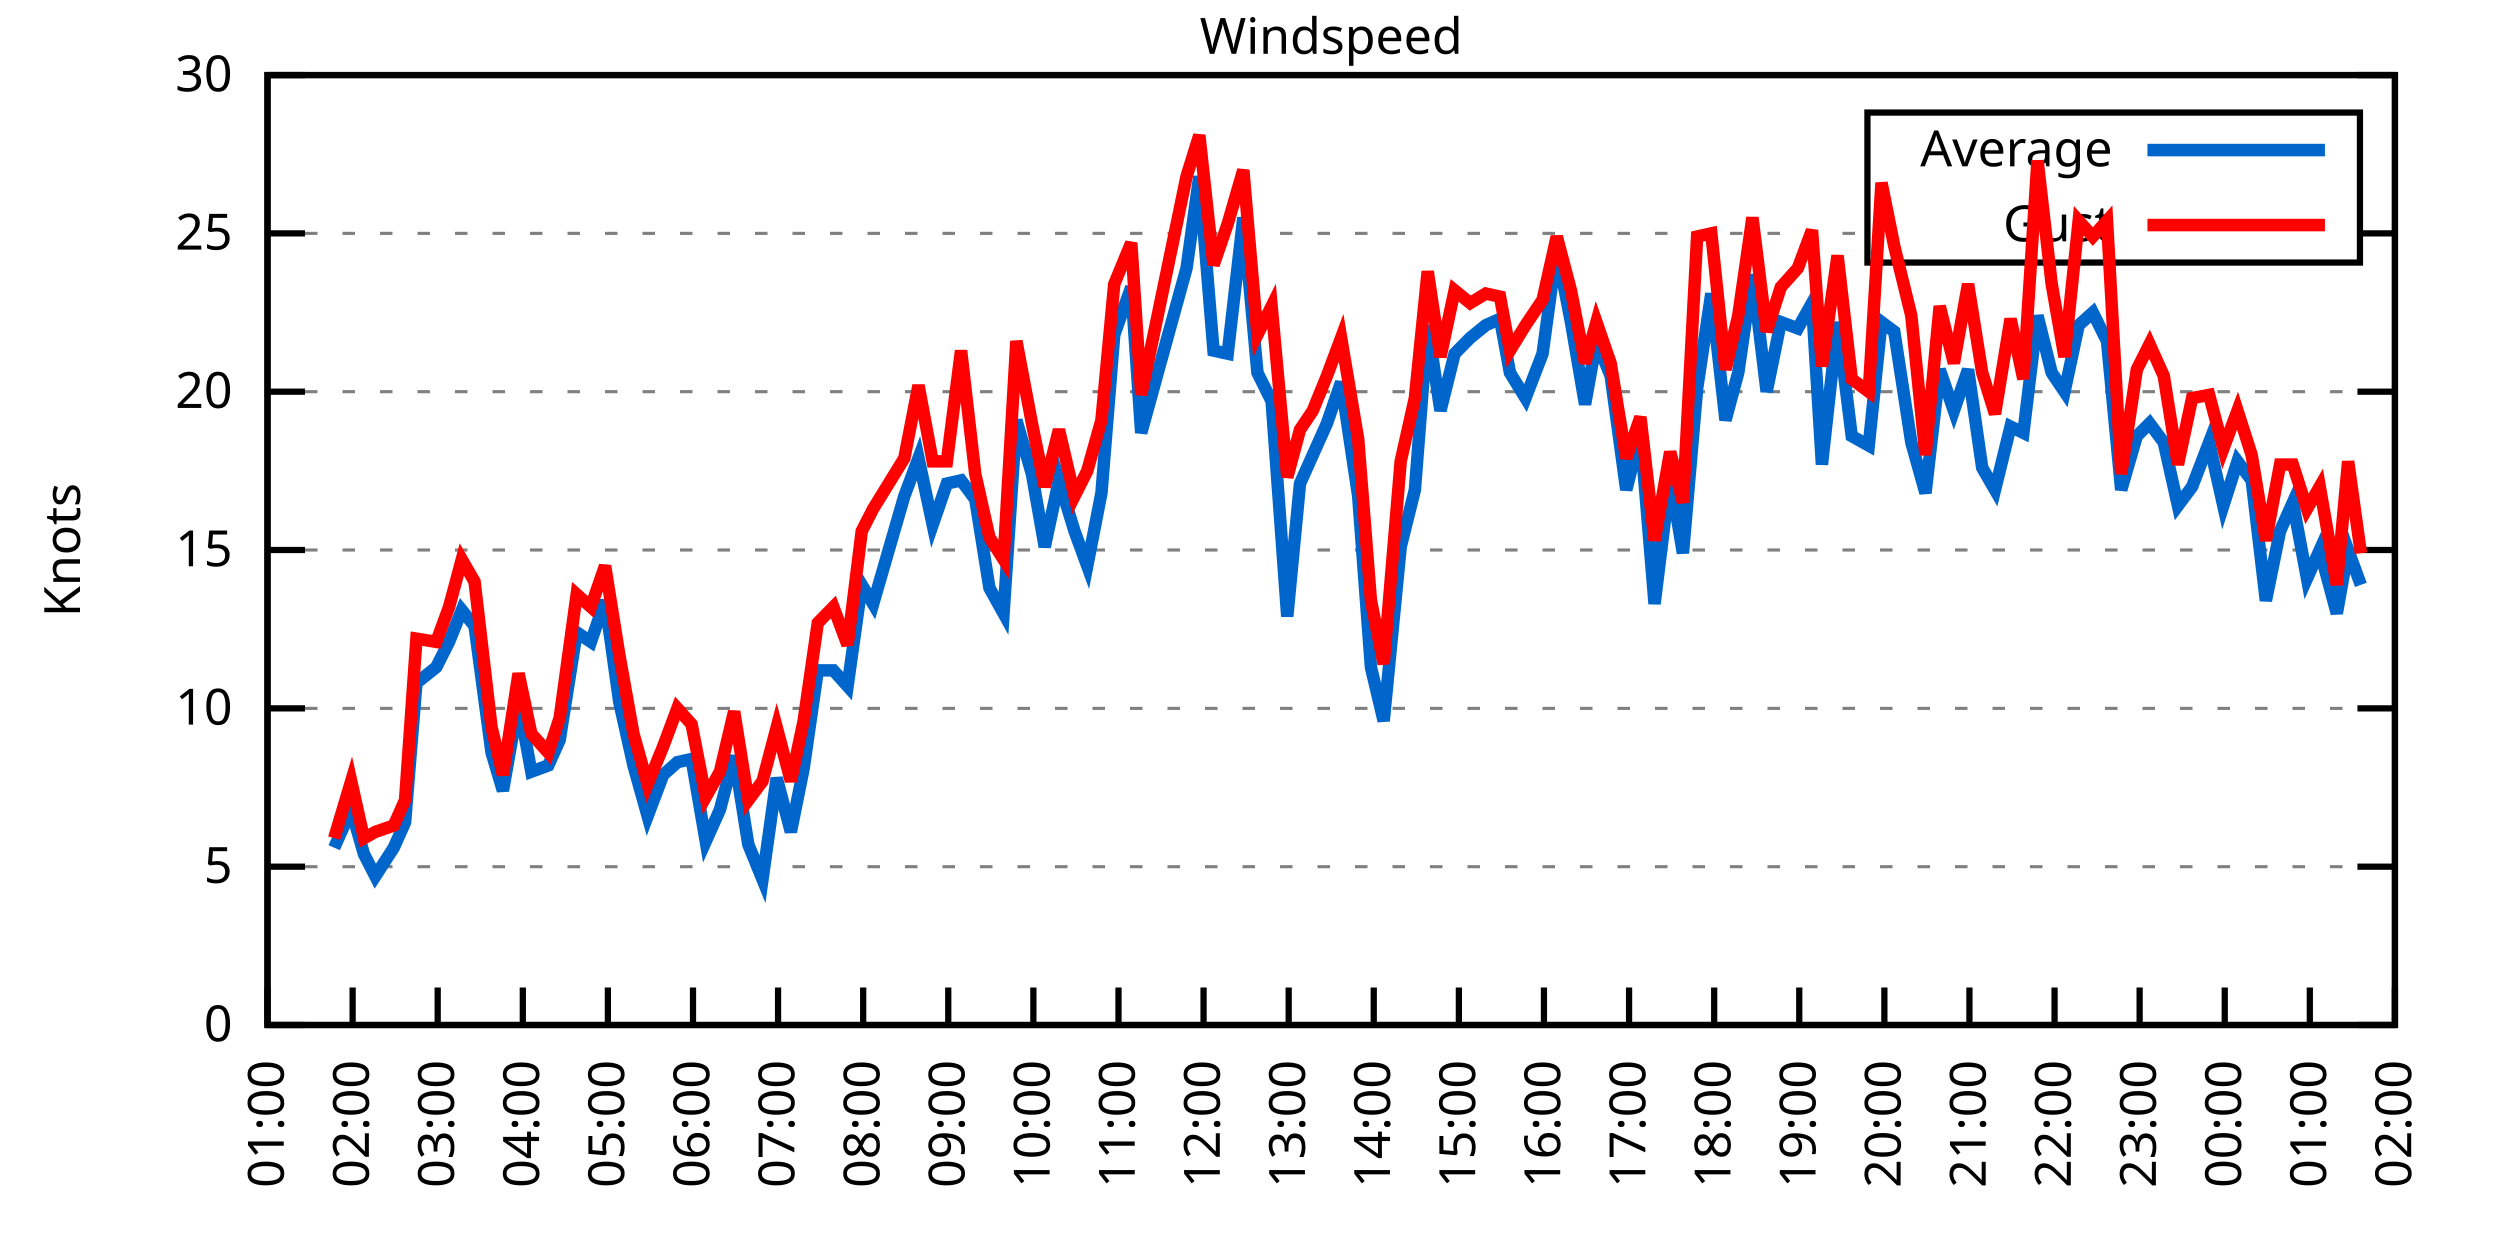
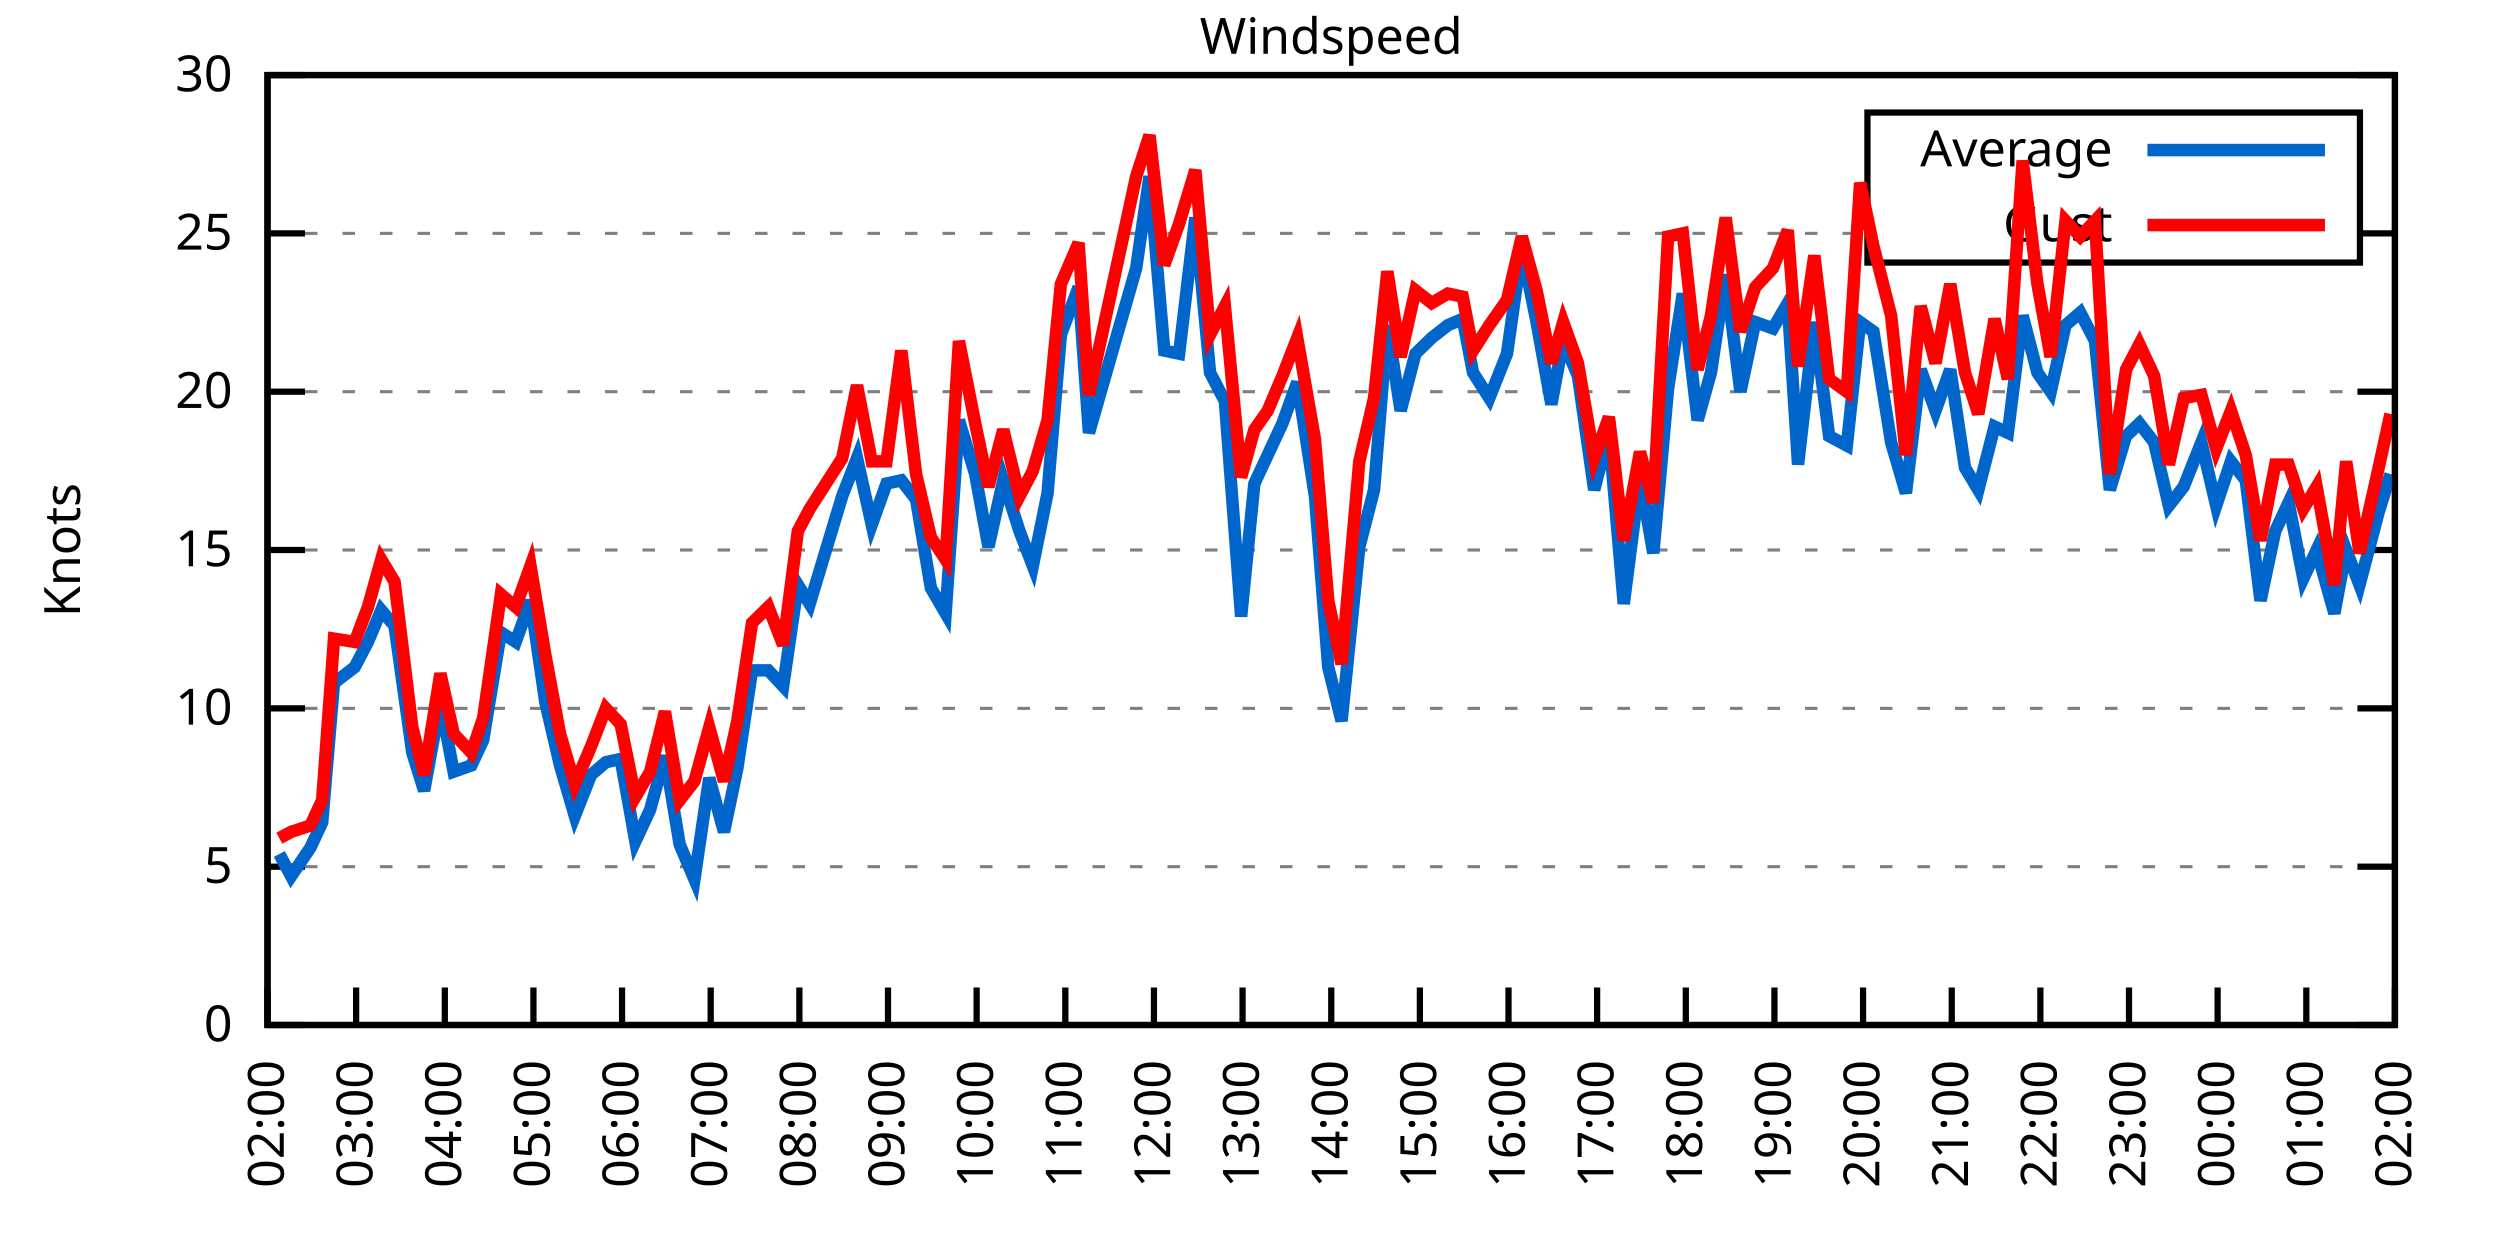
<svg xmlns="http://www.w3.org/2000/svg" xmlns:xlink="http://www.w3.org/1999/xlink" width="400" height="200" viewBox="0 0 400 200">
  <g id="gnuplot_canvas">
    <rect x="0" y="0" width="400" height="200" fill="none" />
    <defs>
      <circle id="gpDot" r="0.5" stroke-width="0.5" stroke="currentColor" />
      <path id="gpPt0" stroke-width="0.333" stroke="currentColor" d="M-1,0 h2 M0,-1 v2" />
      <path id="gpPt1" stroke-width="0.333" stroke="currentColor" d="M-1,-1 L1,1 M1,-1 L-1,1" />
      <path id="gpPt2" stroke-width="0.333" stroke="currentColor" d="M-1,0 L1,0 M0,-1 L0,1 M-1,-1 L1,1 M-1,1 L1,-1" />
      <rect id="gpPt3" stroke-width="0.333" stroke="currentColor" x="-1" y="-1" width="2" height="2" />
      <rect id="gpPt4" stroke-width="0.333" stroke="currentColor" fill="currentColor" x="-1" y="-1" width="2" height="2" />
      <circle id="gpPt5" stroke-width="0.333" stroke="currentColor" cx="0" cy="0" r="1" />
      <use xlink:href="#gpPt5" id="gpPt6" fill="currentColor" stroke="none" />
      <path id="gpPt7" stroke-width="0.333" stroke="currentColor" d="M0,-1.33 L-1.33,0.67 L1.33,0.67 z" />
      <use xlink:href="#gpPt7" id="gpPt8" fill="currentColor" stroke="none" />
      <use xlink:href="#gpPt7" id="gpPt9" stroke="currentColor" transform="rotate(180)" />
      <use xlink:href="#gpPt9" id="gpPt10" fill="currentColor" stroke="none" />
      <use xlink:href="#gpPt3" id="gpPt11" stroke="currentColor" transform="rotate(45)" />
      <use xlink:href="#gpPt11" id="gpPt12" fill="currentColor" stroke="none" />
      <path id="gpPt13" stroke-width="0.333" stroke="currentColor" d="M0,1.330 L1.265,0.411 L0.782,-1.067 L-0.782,-1.076 L-1.265,0.411 z" />
      <use xlink:href="#gpPt13" id="gpPt14" fill="currentColor" stroke="none" />
      <filter id="textbox" filterUnits="objectBoundingBox" x="0" y="0" height="1" width="1">
        <feFlood flood-color="white" flood-opacity="1" result="bgnd" />
        <feComposite in="SourceGraphic" in2="bgnd" operator="atop" />
      </filter>
      <filter id="greybox" filterUnits="objectBoundingBox" x="0" y="0" height="1" width="1">
        <feFlood flood-color="lightgrey" flood-opacity="1" result="grey" />
        <feComposite in="SourceGraphic" in2="grey" operator="atop" />
      </filter>
    </defs>
    <g fill="none" color="white" stroke="currentColor" stroke-width="1.00" stroke-linecap="butt" stroke-linejoin="miter">
</g>
    <g fill="none" color="black" stroke="currentColor" stroke-width="1.00" stroke-linecap="butt" stroke-linejoin="miter">
      <g stroke="none" shape-rendering="crispEdges">
        <polygon fill="rgb(255, 255, 255)" points="42.80,164.00 383.18,164.00 383.18,12.02 42.80,12.02 " />
      </g>
    </g>
    <g fill="none" color="black" stroke="currentColor" stroke-width="1.00" stroke-linecap="butt" stroke-linejoin="miter">
</g>
    <g fill="none" color="black" stroke="black" stroke-width="0.50" stroke-linecap="butt" stroke-linejoin="miter">
</g>
    <g fill="none" color="gray" stroke="currentColor" stroke-width="0.50" stroke-linecap="butt" stroke-linejoin="miter">
      <path stroke="gray" stroke-dasharray="2,4" class="gridline" d="M42.80,164.00 L383.19,164.00  " />
    </g>
    <g fill="none" color="gray" stroke="gray" stroke-width="1.00" stroke-linecap="butt" stroke-linejoin="miter">
</g>
    <g fill="none" color="black" stroke="currentColor" stroke-width="1.00" stroke-linecap="butt" stroke-linejoin="miter">
      <path stroke="black" d="M42.80,164.00 L48.80,164.00 M383.19,164.00 L377.19,164.00  " />
      <g transform="translate(37.20,166.60)" stroke="none" fill="black" font-family="Sans" font-size="8.00" text-anchor="end">
        <text>
          <tspan font-family="Sans"> 0</tspan>
        </text>
      </g>
    </g>
    <g fill="none" color="black" stroke="currentColor" stroke-width="1.00" stroke-linecap="butt" stroke-linejoin="miter">
</g>
    <g fill="none" color="black" stroke="black" stroke-width="0.50" stroke-linecap="butt" stroke-linejoin="miter">
</g>
    <g fill="none" color="gray" stroke="currentColor" stroke-width="0.50" stroke-linecap="butt" stroke-linejoin="miter">
      <path stroke="gray" stroke-dasharray="2,4" class="gridline" d="M42.80,138.67 L383.19,138.67  " />
    </g>
    <g fill="none" color="gray" stroke="gray" stroke-width="1.00" stroke-linecap="butt" stroke-linejoin="miter">
</g>
    <g fill="none" color="black" stroke="currentColor" stroke-width="1.00" stroke-linecap="butt" stroke-linejoin="miter">
      <path stroke="black" d="M42.80,138.67 L48.80,138.67 M383.19,138.67 L377.19,138.67  " />
      <g transform="translate(37.20,141.27)" stroke="none" fill="black" font-family="Sans" font-size="8.00" text-anchor="end">
        <text>
          <tspan font-family="Sans"> 5</tspan>
        </text>
      </g>
    </g>
    <g fill="none" color="black" stroke="currentColor" stroke-width="1.00" stroke-linecap="butt" stroke-linejoin="miter">
</g>
    <g fill="none" color="black" stroke="black" stroke-width="0.50" stroke-linecap="butt" stroke-linejoin="miter">
</g>
    <g fill="none" color="gray" stroke="currentColor" stroke-width="0.50" stroke-linecap="butt" stroke-linejoin="miter">
      <path stroke="gray" stroke-dasharray="2,4" class="gridline" d="M42.80,113.34 L383.19,113.34  " />
    </g>
    <g fill="none" color="gray" stroke="gray" stroke-width="1.00" stroke-linecap="butt" stroke-linejoin="miter">
</g>
    <g fill="none" color="black" stroke="currentColor" stroke-width="1.00" stroke-linecap="butt" stroke-linejoin="miter">
      <path stroke="black" d="M42.80,113.34 L48.80,113.34 M383.19,113.34 L377.19,113.34  " />
      <g transform="translate(37.20,115.94)" stroke="none" fill="black" font-family="Sans" font-size="8.00" text-anchor="end">
        <text>
          <tspan font-family="Sans"> 10</tspan>
        </text>
      </g>
    </g>
    <g fill="none" color="black" stroke="currentColor" stroke-width="1.00" stroke-linecap="butt" stroke-linejoin="miter">
</g>
    <g fill="none" color="black" stroke="black" stroke-width="0.50" stroke-linecap="butt" stroke-linejoin="miter">
</g>
    <g fill="none" color="gray" stroke="currentColor" stroke-width="0.50" stroke-linecap="butt" stroke-linejoin="miter">
      <path stroke="gray" stroke-dasharray="2,4" class="gridline" d="M42.80,88.00 L383.19,88.00  " />
    </g>
    <g fill="none" color="gray" stroke="gray" stroke-width="1.00" stroke-linecap="butt" stroke-linejoin="miter">
</g>
    <g fill="none" color="black" stroke="currentColor" stroke-width="1.00" stroke-linecap="butt" stroke-linejoin="miter">
      <path stroke="black" d="M42.80,88.00 L48.80,88.00 M383.19,88.00 L377.19,88.00  " />
      <g transform="translate(37.20,90.60)" stroke="none" fill="black" font-family="Sans" font-size="8.00" text-anchor="end">
        <text>
          <tspan font-family="Sans"> 15</tspan>
        </text>
      </g>
    </g>
    <g fill="none" color="black" stroke="currentColor" stroke-width="1.00" stroke-linecap="butt" stroke-linejoin="miter">
</g>
    <g fill="none" color="black" stroke="black" stroke-width="0.50" stroke-linecap="butt" stroke-linejoin="miter">
</g>
    <g fill="none" color="gray" stroke="currentColor" stroke-width="0.50" stroke-linecap="butt" stroke-linejoin="miter">
      <path stroke="gray" stroke-dasharray="2,4" class="gridline" d="M42.80,62.67 L383.19,62.67  " />
    </g>
    <g fill="none" color="gray" stroke="gray" stroke-width="1.00" stroke-linecap="butt" stroke-linejoin="miter">
</g>
    <g fill="none" color="black" stroke="currentColor" stroke-width="1.00" stroke-linecap="butt" stroke-linejoin="miter">
      <path stroke="black" d="M42.80,62.67 L48.80,62.67 M383.19,62.67 L377.19,62.67  " />
      <g transform="translate(37.20,65.27)" stroke="none" fill="black" font-family="Sans" font-size="8.00" text-anchor="end">
        <text>
          <tspan font-family="Sans"> 20</tspan>
        </text>
      </g>
    </g>
    <g fill="none" color="black" stroke="currentColor" stroke-width="1.00" stroke-linecap="butt" stroke-linejoin="miter">
</g>
    <g fill="none" color="black" stroke="black" stroke-width="0.50" stroke-linecap="butt" stroke-linejoin="miter">
</g>
    <g fill="none" color="gray" stroke="currentColor" stroke-width="0.50" stroke-linecap="butt" stroke-linejoin="miter">
      <path stroke="gray" stroke-dasharray="2,4" class="gridline" d="M42.80,37.34 L298.79,37.34 M377.59,37.34 L383.19,37.34  " />
    </g>
    <g fill="none" color="gray" stroke="gray" stroke-width="1.00" stroke-linecap="butt" stroke-linejoin="miter">
</g>
    <g fill="none" color="black" stroke="currentColor" stroke-width="1.00" stroke-linecap="butt" stroke-linejoin="miter">
      <path stroke="black" d="M42.80,37.34 L48.80,37.34 M383.19,37.34 L377.19,37.34  " />
      <g transform="translate(37.20,39.94)" stroke="none" fill="black" font-family="Sans" font-size="8.00" text-anchor="end">
        <text>
          <tspan font-family="Sans"> 25</tspan>
        </text>
      </g>
    </g>
    <g fill="none" color="black" stroke="currentColor" stroke-width="1.00" stroke-linecap="butt" stroke-linejoin="miter">
</g>
    <g fill="none" color="black" stroke="black" stroke-width="0.50" stroke-linecap="butt" stroke-linejoin="miter">
</g>
    <g fill="none" color="gray" stroke="currentColor" stroke-width="0.50" stroke-linecap="butt" stroke-linejoin="miter">
      <path stroke="gray" stroke-dasharray="2,4" class="gridline" d="M42.80,12.01 L383.19,12.01  " />
    </g>
    <g fill="none" color="gray" stroke="gray" stroke-width="1.00" stroke-linecap="butt" stroke-linejoin="miter">
</g>
    <g fill="none" color="black" stroke="currentColor" stroke-width="1.00" stroke-linecap="butt" stroke-linejoin="miter">
      <path stroke="black" d="M42.80,12.01 L48.80,12.01 M383.19,12.01 L377.19,12.01  " />
      <g transform="translate(37.20,14.61)" stroke="none" fill="black" font-family="Sans" font-size="8.00" text-anchor="end">
        <text>
          <tspan font-family="Sans"> 30</tspan>
        </text>
      </g>
    </g>
    <g fill="none" color="black" stroke="currentColor" stroke-width="1.00" stroke-linecap="butt" stroke-linejoin="miter">
      <path stroke="black" d="M42.80,164.00 L42.80,158.00  " />
      <g transform="translate(45.40,169.60) rotate(270.00)" stroke="none" fill="black" font-family="Sans" font-size="8.00" text-anchor="end">
        <text>
-           <tspan font-family="Sans">01:00</tspan>
-         </text>
-       </g>
-     </g>
-     <g fill="none" color="black" stroke="currentColor" stroke-width="1.00" stroke-linecap="butt" stroke-linejoin="miter">
-       <path stroke="black" d="M56.42,164.00 L56.42,158.00  " />
-       <g transform="translate(59.02,169.60) rotate(270.00)" stroke="none" fill="black" font-family="Sans" font-size="8.00" text-anchor="end">
-         <text>
          <tspan font-family="Sans">02:00</tspan>
        </text>
      </g>
    </g>
    <g fill="none" color="black" stroke="currentColor" stroke-width="1.00" stroke-linecap="butt" stroke-linejoin="miter">
-       <path stroke="black" d="M70.03,164.00 L70.03,158.00  " />
-       <g transform="translate(72.63,169.60) rotate(270.00)" stroke="none" fill="black" font-family="Sans" font-size="8.00" text-anchor="end">
+       <path stroke="black" d="M56.98,164.00 L56.98,158.00  " />
+       <g transform="translate(59.58,169.60) rotate(270.00)" stroke="none" fill="black" font-family="Sans" font-size="8.00" text-anchor="end">
        <text>
          <tspan font-family="Sans">03:00</tspan>
        </text>
      </g>
    </g>
    <g fill="none" color="black" stroke="currentColor" stroke-width="1.00" stroke-linecap="butt" stroke-linejoin="miter">
-       <path stroke="black" d="M83.65,164.00 L83.65,158.00  " />
-       <g transform="translate(86.25,169.60) rotate(270.00)" stroke="none" fill="black" font-family="Sans" font-size="8.00" text-anchor="end">
+       <path stroke="black" d="M71.17,164.00 L71.17,158.00  " />
+       <g transform="translate(73.77,169.60) rotate(270.00)" stroke="none" fill="black" font-family="Sans" font-size="8.00" text-anchor="end">
        <text>
          <tspan font-family="Sans">04:00</tspan>
        </text>
      </g>
    </g>
    <g fill="none" color="black" stroke="currentColor" stroke-width="1.00" stroke-linecap="butt" stroke-linejoin="miter">
-       <path stroke="black" d="M97.26,164.00 L97.26,158.00  " />
-       <g transform="translate(99.86,169.60) rotate(270.00)" stroke="none" fill="black" font-family="Sans" font-size="8.00" text-anchor="end">
+       <path stroke="black" d="M85.35,164.00 L85.35,158.00  " />
+       <g transform="translate(87.95,169.60) rotate(270.00)" stroke="none" fill="black" font-family="Sans" font-size="8.00" text-anchor="end">
        <text>
          <tspan font-family="Sans">05:00</tspan>
        </text>
      </g>
    </g>
    <g fill="none" color="black" stroke="currentColor" stroke-width="1.00" stroke-linecap="butt" stroke-linejoin="miter">
-       <path stroke="black" d="M110.88,164.00 L110.88,158.00  " />
-       <g transform="translate(113.48,169.60) rotate(270.00)" stroke="none" fill="black" font-family="Sans" font-size="8.00" text-anchor="end">
+       <path stroke="black" d="M99.53,164.00 L99.53,158.00  " />
+       <g transform="translate(102.13,169.60) rotate(270.00)" stroke="none" fill="black" font-family="Sans" font-size="8.00" text-anchor="end">
        <text>
          <tspan font-family="Sans">06:00</tspan>
        </text>
      </g>
    </g>
    <g fill="none" color="black" stroke="currentColor" stroke-width="1.00" stroke-linecap="butt" stroke-linejoin="miter">
-       <path stroke="black" d="M124.49,164.00 L124.49,158.00  " />
-       <g transform="translate(127.09,169.60) rotate(270.00)" stroke="none" fill="black" font-family="Sans" font-size="8.00" text-anchor="end">
+       <path stroke="black" d="M113.71,164.00 L113.71,158.00  " />
+       <g transform="translate(116.31,169.60) rotate(270.00)" stroke="none" fill="black" font-family="Sans" font-size="8.00" text-anchor="end">
        <text>
          <tspan font-family="Sans">07:00</tspan>
        </text>
      </g>
    </g>
    <g fill="none" color="black" stroke="currentColor" stroke-width="1.00" stroke-linecap="butt" stroke-linejoin="miter">
-       <path stroke="black" d="M138.11,164.00 L138.11,158.00  " />
-       <g transform="translate(140.71,169.60) rotate(270.00)" stroke="none" fill="black" font-family="Sans" font-size="8.00" text-anchor="end">
+       <path stroke="black" d="M127.90,164.00 L127.90,158.00  " />
+       <g transform="translate(130.50,169.60) rotate(270.00)" stroke="none" fill="black" font-family="Sans" font-size="8.00" text-anchor="end">
        <text>
          <tspan font-family="Sans">08:00</tspan>
        </text>
      </g>
    </g>
    <g fill="none" color="black" stroke="currentColor" stroke-width="1.00" stroke-linecap="butt" stroke-linejoin="miter">
-       <path stroke="black" d="M151.72,164.00 L151.72,158.00  " />
-       <g transform="translate(154.32,169.60) rotate(270.00)" stroke="none" fill="black" font-family="Sans" font-size="8.00" text-anchor="end">
+       <path stroke="black" d="M142.08,164.00 L142.08,158.00  " />
+       <g transform="translate(144.68,169.60) rotate(270.00)" stroke="none" fill="black" font-family="Sans" font-size="8.00" text-anchor="end">
        <text>
          <tspan font-family="Sans">09:00</tspan>
        </text>
      </g>
    </g>
    <g fill="none" color="black" stroke="currentColor" stroke-width="1.00" stroke-linecap="butt" stroke-linejoin="miter">
-       <path stroke="black" d="M165.34,164.00 L165.34,158.00  " />
-       <g transform="translate(167.94,169.60) rotate(270.00)" stroke="none" fill="black" font-family="Sans" font-size="8.00" text-anchor="end">
+       <path stroke="black" d="M156.26,164.00 L156.26,158.00  " />
+       <g transform="translate(158.86,169.60) rotate(270.00)" stroke="none" fill="black" font-family="Sans" font-size="8.00" text-anchor="end">
        <text>
          <tspan font-family="Sans">10:00</tspan>
        </text>
      </g>
    </g>
    <g fill="none" color="black" stroke="currentColor" stroke-width="1.00" stroke-linecap="butt" stroke-linejoin="miter">
-       <path stroke="black" d="M178.96,164.00 L178.96,158.00  " />
-       <g transform="translate(181.56,169.60) rotate(270.00)" stroke="none" fill="black" font-family="Sans" font-size="8.00" text-anchor="end">
+       <path stroke="black" d="M170.45,164.00 L170.45,158.00  " />
+       <g transform="translate(173.05,169.60) rotate(270.00)" stroke="none" fill="black" font-family="Sans" font-size="8.00" text-anchor="end">
        <text>
          <tspan font-family="Sans">11:00</tspan>
        </text>
      </g>
    </g>
    <g fill="none" color="black" stroke="currentColor" stroke-width="1.00" stroke-linecap="butt" stroke-linejoin="miter">
-       <path stroke="black" d="M192.57,164.00 L192.57,158.00  " />
-       <g transform="translate(195.17,169.60) rotate(270.00)" stroke="none" fill="black" font-family="Sans" font-size="8.00" text-anchor="end">
+       <path stroke="black" d="M184.63,164.00 L184.63,158.00  " />
+       <g transform="translate(187.23,169.60) rotate(270.00)" stroke="none" fill="black" font-family="Sans" font-size="8.00" text-anchor="end">
        <text>
          <tspan font-family="Sans">12:00</tspan>
        </text>
      </g>
    </g>
    <g fill="none" color="black" stroke="currentColor" stroke-width="1.00" stroke-linecap="butt" stroke-linejoin="miter">
-       <path stroke="black" d="M206.19,164.00 L206.19,158.00  " />
-       <g transform="translate(208.79,169.60) rotate(270.00)" stroke="none" fill="black" font-family="Sans" font-size="8.00" text-anchor="end">
+       <path stroke="black" d="M198.81,164.00 L198.81,158.00  " />
+       <g transform="translate(201.41,169.60) rotate(270.00)" stroke="none" fill="black" font-family="Sans" font-size="8.00" text-anchor="end">
        <text>
          <tspan font-family="Sans">13:00</tspan>
        </text>
      </g>
    </g>
    <g fill="none" color="black" stroke="currentColor" stroke-width="1.00" stroke-linecap="butt" stroke-linejoin="miter">
-       <path stroke="black" d="M219.80,164.00 L219.80,158.00  " />
-       <g transform="translate(222.40,169.60) rotate(270.00)" stroke="none" fill="black" font-family="Sans" font-size="8.00" text-anchor="end">
+       <path stroke="black" d="M213.00,164.00 L213.00,158.00  " />
+       <g transform="translate(215.60,169.60) rotate(270.00)" stroke="none" fill="black" font-family="Sans" font-size="8.00" text-anchor="end">
        <text>
          <tspan font-family="Sans">14:00</tspan>
        </text>
      </g>
    </g>
    <g fill="none" color="black" stroke="currentColor" stroke-width="1.00" stroke-linecap="butt" stroke-linejoin="miter">
-       <path stroke="black" d="M233.42,164.00 L233.42,158.00  " />
-       <g transform="translate(236.02,169.60) rotate(270.00)" stroke="none" fill="black" font-family="Sans" font-size="8.00" text-anchor="end">
+       <path stroke="black" d="M227.18,164.00 L227.18,158.00  " />
+       <g transform="translate(229.78,169.60) rotate(270.00)" stroke="none" fill="black" font-family="Sans" font-size="8.00" text-anchor="end">
        <text>
          <tspan font-family="Sans">15:00</tspan>
        </text>
      </g>
    </g>
    <g fill="none" color="black" stroke="currentColor" stroke-width="1.00" stroke-linecap="butt" stroke-linejoin="miter">
-       <path stroke="black" d="M247.03,164.00 L247.03,158.00  " />
-       <g transform="translate(249.63,169.60) rotate(270.00)" stroke="none" fill="black" font-family="Sans" font-size="8.00" text-anchor="end">
+       <path stroke="black" d="M241.36,164.00 L241.36,158.00  " />
+       <g transform="translate(243.96,169.60) rotate(270.00)" stroke="none" fill="black" font-family="Sans" font-size="8.00" text-anchor="end">
        <text>
          <tspan font-family="Sans">16:00</tspan>
        </text>
      </g>
    </g>
    <g fill="none" color="black" stroke="currentColor" stroke-width="1.00" stroke-linecap="butt" stroke-linejoin="miter">
-       <path stroke="black" d="M260.65,164.00 L260.65,158.00  " />
-       <g transform="translate(263.25,169.60) rotate(270.00)" stroke="none" fill="black" font-family="Sans" font-size="8.00" text-anchor="end">
+       <path stroke="black" d="M255.54,164.00 L255.54,158.00  " />
+       <g transform="translate(258.14,169.60) rotate(270.00)" stroke="none" fill="black" font-family="Sans" font-size="8.00" text-anchor="end">
        <text>
          <tspan font-family="Sans">17:00</tspan>
        </text>
      </g>
    </g>
    <g fill="none" color="black" stroke="currentColor" stroke-width="1.00" stroke-linecap="butt" stroke-linejoin="miter">
-       <path stroke="black" d="M274.27,164.00 L274.27,158.00  " />
-       <g transform="translate(276.87,169.60) rotate(270.00)" stroke="none" fill="black" font-family="Sans" font-size="8.00" text-anchor="end">
+       <path stroke="black" d="M269.73,164.00 L269.73,158.00  " />
+       <g transform="translate(272.33,169.60) rotate(270.00)" stroke="none" fill="black" font-family="Sans" font-size="8.00" text-anchor="end">
        <text>
          <tspan font-family="Sans">18:00</tspan>
        </text>
      </g>
    </g>
    <g fill="none" color="black" stroke="currentColor" stroke-width="1.00" stroke-linecap="butt" stroke-linejoin="miter">
-       <path stroke="black" d="M287.88,164.00 L287.88,158.00  " />
-       <g transform="translate(290.48,169.60) rotate(270.00)" stroke="none" fill="black" font-family="Sans" font-size="8.00" text-anchor="end">
+       <path stroke="black" d="M283.91,164.00 L283.91,158.00  " />
+       <g transform="translate(286.51,169.60) rotate(270.00)" stroke="none" fill="black" font-family="Sans" font-size="8.00" text-anchor="end">
        <text>
          <tspan font-family="Sans">19:00</tspan>
        </text>
      </g>
    </g>
    <g fill="none" color="black" stroke="currentColor" stroke-width="1.00" stroke-linecap="butt" stroke-linejoin="miter">
-       <path stroke="black" d="M301.50,164.00 L301.50,158.00  " />
-       <g transform="translate(304.10,169.60) rotate(270.00)" stroke="none" fill="black" font-family="Sans" font-size="8.00" text-anchor="end">
+       <path stroke="black" d="M298.09,164.00 L298.09,158.00  " />
+       <g transform="translate(300.69,169.60) rotate(270.00)" stroke="none" fill="black" font-family="Sans" font-size="8.00" text-anchor="end">
        <text>
          <tspan font-family="Sans">20:00</tspan>
        </text>
      </g>
    </g>
    <g fill="none" color="black" stroke="currentColor" stroke-width="1.00" stroke-linecap="butt" stroke-linejoin="miter">
-       <path stroke="black" d="M315.11,164.00 L315.11,158.00  " />
-       <g transform="translate(317.71,169.60) rotate(270.00)" stroke="none" fill="black" font-family="Sans" font-size="8.00" text-anchor="end">
+       <path stroke="black" d="M312.28,164.00 L312.28,158.00  " />
+       <g transform="translate(314.88,169.60) rotate(270.00)" stroke="none" fill="black" font-family="Sans" font-size="8.00" text-anchor="end">
        <text>
          <tspan font-family="Sans">21:00</tspan>
        </text>
      </g>
    </g>
    <g fill="none" color="black" stroke="currentColor" stroke-width="1.00" stroke-linecap="butt" stroke-linejoin="miter">
-       <path stroke="black" d="M328.73,164.00 L328.73,158.00  " />
-       <g transform="translate(331.33,169.60) rotate(270.00)" stroke="none" fill="black" font-family="Sans" font-size="8.00" text-anchor="end">
+       <path stroke="black" d="M326.46,164.00 L326.46,158.00  " />
+       <g transform="translate(329.06,169.60) rotate(270.00)" stroke="none" fill="black" font-family="Sans" font-size="8.00" text-anchor="end">
        <text>
          <tspan font-family="Sans">22:00</tspan>
        </text>
      </g>
    </g>
    <g fill="none" color="black" stroke="currentColor" stroke-width="1.00" stroke-linecap="butt" stroke-linejoin="miter">
-       <path stroke="black" d="M342.34,164.00 L342.34,158.00  " />
-       <g transform="translate(344.94,169.60) rotate(270.00)" stroke="none" fill="black" font-family="Sans" font-size="8.00" text-anchor="end">
+       <path stroke="black" d="M340.64,164.00 L340.64,158.00  " />
+       <g transform="translate(343.24,169.60) rotate(270.00)" stroke="none" fill="black" font-family="Sans" font-size="8.00" text-anchor="end">
        <text>
          <tspan font-family="Sans">23:00</tspan>
        </text>
      </g>
    </g>
    <g fill="none" color="black" stroke="currentColor" stroke-width="1.00" stroke-linecap="butt" stroke-linejoin="miter">
-       <path stroke="black" d="M355.96,164.00 L355.96,158.00  " />
-       <g transform="translate(358.56,169.60) rotate(270.00)" stroke="none" fill="black" font-family="Sans" font-size="8.00" text-anchor="end">
+       <path stroke="black" d="M354.82,164.00 L354.82,158.00  " />
+       <g transform="translate(357.42,169.60) rotate(270.00)" stroke="none" fill="black" font-family="Sans" font-size="8.00" text-anchor="end">
        <text>
          <tspan font-family="Sans">00:00</tspan>
        </text>
      </g>
    </g>
    <g fill="none" color="black" stroke="currentColor" stroke-width="1.00" stroke-linecap="butt" stroke-linejoin="miter">
-       <path stroke="black" d="M369.57,164.00 L369.57,158.00  " />
-       <g transform="translate(372.17,169.60) rotate(270.00)" stroke="none" fill="black" font-family="Sans" font-size="8.00" text-anchor="end">
+       <path stroke="black" d="M369.01,164.00 L369.01,158.00  " />
+       <g transform="translate(371.61,169.60) rotate(270.00)" stroke="none" fill="black" font-family="Sans" font-size="8.00" text-anchor="end">
        <text>
          <tspan font-family="Sans">01:00</tspan>
        </text>
      </g>
    </g>
    <g fill="none" color="black" stroke="currentColor" stroke-width="1.00" stroke-linecap="butt" stroke-linejoin="miter">
      <path stroke="black" d="M383.19,164.00 L383.19,158.00  " />
      <g transform="translate(385.79,169.60) rotate(270.00)" stroke="none" fill="black" font-family="Sans" font-size="8.00" text-anchor="end">
        <text>
          <tspan font-family="Sans">02:00</tspan>
        </text>
      </g>
    </g>
    <g fill="none" color="black" stroke="currentColor" stroke-width="1.00" stroke-linecap="butt" stroke-linejoin="miter">
</g>
    <g fill="none" color="black" stroke="currentColor" stroke-width="1.00" stroke-linecap="butt" stroke-linejoin="miter">
      <path stroke="black" d="M42.80,12.01 L42.80,164.00 L383.19,164.00 L383.19,12.01 L42.80,12.01 Z  " />
    </g>
    <g fill="none" color="black" stroke="currentColor" stroke-width="1.00" stroke-linecap="butt" stroke-linejoin="miter">
</g>
    <g fill="none" color="black" stroke="currentColor" stroke-width="1.00" stroke-linecap="butt" stroke-linejoin="miter">
      <path stroke="black" d="M298.79,42.01 L298.79,18.01 L377.59,18.01 L377.59,42.01 L298.79,42.01 Z  " />
    </g>
    <g id="Windspeed_plot_1">
      <g fill="none" color="white" stroke="black" stroke-width="2.00" stroke-linecap="butt" stroke-linejoin="miter">
</g>
      <g fill="none" color="black" stroke="currentColor" stroke-width="2.00" stroke-linecap="butt" stroke-linejoin="miter">
        <g transform="translate(337.99,26.61)" stroke="none" fill="black" font-family="Sans" font-size="8.00" text-anchor="end">
          <text>
            <tspan font-family="Sans">Average</tspan>
          </text>
        </g>
      </g>
      <g fill="none" color="black" stroke="currentColor" stroke-width="2.00" stroke-linecap="butt" stroke-linejoin="miter">
-         <path stroke="rgb(  0, 102, 204)" d="M343.59,24.01 L371.99,24.01 M53.47,135.63 L56.19,129.55 L58.23,136.64 L60.05,140.19 L63.00,135.63 L64.81,131.58   L66.63,109.28 L69.80,106.75 L71.85,102.70 L73.89,97.63 L75.93,100.16 L78.65,120.43 L80.47,126.51 L82.97,112.32   L85.01,123.47 L87.73,122.46 L89.55,118.40 L92.27,101.18 L94.54,102.70 L96.81,96.11 L99.08,112.32 L101.35,122.46   L103.62,130.56 L106.11,123.98 L108.38,121.95 L110.65,121.44 L112.92,134.62 L115.19,129.55 L117.46,120.94 L119.73,135.12   L122.00,140.69 L124.27,124.48 L126.54,133.10 L128.58,122.96 L130.85,107.26 L133.34,107.26 L135.61,109.79 L137.88,93.58   L139.70,96.62 L144.69,79.39 L146.96,73.31 L149.23,83.95 L151.50,77.37 L153.77,76.86 L156.04,79.90 L158.31,94.08   L160.57,98.14 L162.62,67.23 L165.11,75.85 L167.16,87.50 L169.43,76.86 L171.92,84.97 L173.96,90.54 L176.23,78.89   L178.28,53.55 L181.00,45.95 L182.59,69.26 L189.85,42.91 L191.89,28.22 L194.16,56.09 L196.43,56.59 L198.93,34.81   L201.19,59.63 L203.46,64.19 L205.96,98.64 L208.00,77.37 L210.04,72.81 L212.31,67.74 L214.58,61.15 L217.31,79.39   L219.35,106.75 L221.39,115.36 L224.11,87.50 L226.38,78.38 L228.43,52.03 L230.47,65.71 L232.74,56.59 L235.23,54.06   L237.73,52.03 L240.00,51.02 L241.59,59.63 L244.08,63.69 L246.81,56.59 L249.08,39.87 L251.35,51.53 L253.61,64.70   L255.43,54.57 L257.70,60.14 L260.20,78.38 L262.47,69.26 L264.73,96.62 L267.23,76.35 L269.27,88.51 L271.54,62.17   L273.81,46.97 L276.08,67.23 L278.12,59.63 L280.39,43.93 L282.66,62.67 L284.93,51.53 L287.65,52.54 L289.92,48.49   L291.51,74.33 L294.01,51.53 L296.28,69.77 L299.00,71.29 L301.04,51.53 L303.08,53.05 L305.81,70.78 L308.08,78.89   L310.35,59.13 L312.62,65.71 L314.89,59.13 L317.15,74.83 L319.20,78.38 L321.69,68.25 L323.74,69.26 L326.00,50.51   L328.27,59.63 L330.32,62.67 L332.59,52.03 L334.85,50.01 L337.12,54.57 L339.39,78.38 L341.89,69.77 L343.93,67.74   L346.20,70.78 L348.47,80.91 L350.74,77.87 L353.46,70.78 L355.73,80.91 L358.00,73.82 L360.27,76.86 L362.54,96.11   L364.81,84.97 L366.85,80.41 L369.12,92.56 L371.16,88.00 L373.89,98.14 L375.70,88.00 L377.74,93.58  " />
+         <path stroke="rgb(  0, 102, 204)" d="M343.59,24.01 L371.99,24.01 M44.69,136.64 L46.58,140.19 L49.66,135.63 L51.55,131.58 L53.44,109.28 L56.75,106.75   L58.87,102.70 L61.00,97.63 L63.13,100.16 L65.97,120.43 L67.86,126.51 L70.46,112.32 L72.58,123.47 L75.42,122.46   L77.31,118.40 L80.15,101.18 L82.51,102.70 L84.88,96.11 L87.24,112.32 L89.60,122.46 L91.97,130.56 L94.57,123.98   L96.93,121.95 L99.30,121.44 L101.66,134.62 L104.02,129.55 L106.39,120.94 L108.75,135.12 L111.11,140.69 L113.48,124.48   L115.84,133.10 L117.97,122.96 L120.33,107.26 L122.93,107.26 L125.30,109.79 L127.66,93.58 L129.55,96.62 L134.75,79.39   L137.12,73.31 L139.48,83.95 L141.84,77.37 L144.21,76.86 L146.57,79.90 L148.94,94.08 L151.30,98.14 L153.43,67.23   L156.03,75.85 L158.15,87.50 L160.52,76.86 L163.12,84.97 L165.25,90.54 L167.61,78.89 L169.74,53.55 L172.57,45.95   L174.23,69.26 L181.79,42.91 L183.92,28.22 L186.28,56.09 L188.65,56.59 L191.25,34.81 L193.61,59.63 L195.98,64.19   L198.58,98.64 L200.70,77.37 L202.83,72.81 L205.19,67.74 L207.56,61.15 L210.39,79.39 L212.52,106.75 L214.65,115.36   L217.49,87.50 L219.85,78.38 L221.98,52.03 L224.10,65.71 L226.47,56.59 L229.07,54.06 L231.67,52.03 L234.03,51.02   L235.69,59.63 L238.29,63.69 L241.12,56.59 L243.49,39.87 L245.85,51.53 L248.22,64.70 L250.11,54.57 L252.47,60.14   L255.07,78.38 L257.43,69.26 L259.80,96.62 L262.40,76.35 L264.53,88.51 L266.89,62.17 L269.25,46.97 L271.62,67.23   L273.75,59.63 L276.11,43.93 L278.47,62.67 L280.84,51.53 L283.67,52.54 L286.04,48.49 L287.69,74.33 L290.29,51.53   L292.66,69.77 L295.49,71.29 L297.62,51.53 L299.75,53.05 L302.58,70.78 L304.95,78.89 L307.31,59.13 L309.68,65.71   L312.04,59.13 L314.40,74.83 L316.53,78.38 L319.13,68.25 L321.26,69.26 L323.62,50.51 L325.99,59.63 L328.11,62.67   L330.48,52.03 L332.84,50.01 L335.20,54.57 L337.57,78.38 L340.17,69.77 L342.30,67.74 L344.66,70.78 L347.02,80.91   L349.39,77.87 L352.22,70.78 L354.59,80.91 L356.95,73.82 L359.32,76.86 L361.68,96.11 L364.04,84.97 L366.17,80.41   L368.53,92.56 L370.66,88.00 L373.50,98.14 L375.39,88.00 L377.52,93.58 L380.59,81.93 L382.48,75.85  " />
      </g>
    </g>
    <g id="Windspeed_plot_2">
      <g fill="none" color="black" stroke="currentColor" stroke-width="2.00" stroke-linecap="butt" stroke-linejoin="miter">
        <g transform="translate(337.99,38.61)" stroke="none" fill="black" font-family="Sans" font-size="8.00" text-anchor="end">
          <text>
            <tspan font-family="Sans">Gust</tspan>
          </text>
        </g>
      </g>
      <g fill="none" color="black" stroke="currentColor" stroke-width="2.00" stroke-linecap="butt" stroke-linejoin="miter">
-         <path stroke="rgb(255,   0,   0)" d="M343.59,36.01 L371.99,36.01 M53.47,134.11 L56.19,124.99 L58.23,134.11 L60.05,133.10 L63.00,132.08 L64.81,128.03   L66.63,102.19 L69.80,102.70 L71.85,97.12 L73.89,89.52 L75.93,93.07 L78.65,116.38 L80.47,123.98 L82.97,107.76   L85.01,117.39 L87.73,120.43 L89.55,114.86 L92.27,95.10 L94.54,97.12 L96.81,90.54 L99.08,104.72 L101.35,117.39   L103.62,125.50 L106.11,119.42 L108.38,113.34 L110.65,115.87 L112.92,127.52 L115.19,123.47 L117.46,113.84 L119.73,128.03   L122.00,124.99 L124.27,116.38 L126.54,124.99 L128.58,115.36 L130.85,99.66 L133.34,97.12 L135.61,103.20 L137.88,84.97   L139.70,81.42 L144.69,73.31 L146.96,61.66 L149.23,73.82 L151.50,73.82 L153.77,56.09 L156.04,75.85 L158.31,85.98   L160.57,89.52 L162.62,54.57 L165.11,67.74 L167.16,77.87 L169.43,68.75 L171.92,79.39 L173.96,75.34 L176.23,67.23   L178.28,45.45 L181.00,38.86 L182.59,63.18 L189.85,28.22 L191.89,21.64 L194.16,42.41 L196.43,35.82 L198.93,27.21   L201.19,53.55 L203.46,48.99 L205.96,76.35 L208.00,68.75 L210.04,65.71 L212.31,60.14 L214.58,54.06 L217.31,70.27   L219.35,96.11 L221.39,106.24 L224.11,73.82 L226.38,63.69 L228.43,43.42 L230.47,57.10 L232.74,46.46 L235.23,48.49   L237.73,46.97 L240.00,47.47 L241.59,56.09 L244.08,52.03 L246.81,47.98 L249.08,37.85 L251.35,46.46 L253.61,58.11   L255.43,51.53 L257.70,58.11 L260.20,73.31 L262.47,66.73 L264.73,86.49 L267.23,72.30 L269.27,80.41 L271.54,37.85   L273.81,37.34 L276.08,59.13 L278.12,50.51 L280.39,34.81 L282.66,53.05 L284.93,45.95 L287.65,42.91 L289.92,36.84   L291.51,58.62 L294.01,40.89 L296.28,60.65 L299.00,62.67 L301.04,29.24 L303.08,39.37 L305.81,50.51 L308.08,72.81   L310.35,48.99 L312.62,58.11 L314.89,45.45 L317.15,59.63 L319.20,66.22 L321.69,51.02 L323.74,60.65 L326.00,25.69   L328.27,45.45 L330.32,57.10 L332.59,35.32 L334.85,37.85 L337.12,35.32 L339.39,75.85 L341.89,59.13 L343.93,55.07   L346.20,60.14 L348.47,74.33 L350.74,63.69 L353.46,63.18 L355.73,71.79 L358.00,65.71 L360.27,72.81 L362.54,86.49   L364.81,74.33 L366.85,74.33 L369.12,81.42 L371.16,77.87 L373.89,93.58 L375.70,73.82 L377.74,88.51  " />
+         <path stroke="rgb(255,   0,   0)" d="M343.59,36.01 L371.99,36.01 M44.69,134.11 L46.58,133.10 L49.66,132.08 L51.55,128.03 L53.44,102.19 L56.75,102.70   L58.87,97.12 L61.00,89.52 L63.13,93.07 L65.97,116.38 L67.86,123.98 L70.46,107.76 L72.58,117.39 L75.42,120.43   L77.31,114.86 L80.15,95.10 L82.51,97.12 L84.88,90.54 L87.24,104.72 L89.60,117.39 L91.97,125.50 L94.57,119.42   L96.93,113.34 L99.30,115.87 L101.66,127.52 L104.02,123.47 L106.39,113.84 L108.75,128.03 L111.11,124.99 L113.48,116.38   L115.84,124.99 L117.97,115.36 L120.33,99.66 L122.93,97.12 L125.30,103.20 L127.66,84.97 L129.55,81.42 L134.75,73.31   L137.12,61.66 L139.48,73.82 L141.84,73.82 L144.21,56.09 L146.57,75.85 L148.94,85.98 L151.30,89.52 L153.43,54.57   L156.03,67.74 L158.15,77.87 L160.52,68.75 L163.12,79.39 L165.25,75.34 L167.61,67.23 L169.74,45.45 L172.57,38.86   L174.23,63.18 L181.79,28.22 L183.92,21.64 L186.28,42.41 L188.65,35.82 L191.25,27.21 L193.61,53.55 L195.98,48.99   L198.58,76.35 L200.70,68.75 L202.83,65.71 L205.19,60.14 L207.56,54.06 L210.39,70.27 L212.52,96.11 L214.65,106.24   L217.49,73.82 L219.85,63.69 L221.98,43.42 L224.10,57.10 L226.47,46.46 L229.07,48.49 L231.67,46.97 L234.03,47.47   L235.69,56.09 L238.29,52.03 L241.12,47.98 L243.49,37.85 L245.85,46.46 L248.22,58.11 L250.11,51.53 L252.47,58.11   L255.07,73.31 L257.43,66.73 L259.80,86.49 L262.40,72.30 L264.53,80.41 L266.89,37.85 L269.25,37.34 L271.62,59.13   L273.75,50.51 L276.11,34.81 L278.47,53.05 L280.84,45.95 L283.67,42.91 L286.04,36.84 L287.69,58.62 L290.29,40.89   L292.66,60.65 L295.49,62.67 L297.62,29.24 L299.75,39.37 L302.58,50.51 L304.95,72.81 L307.31,48.99 L309.68,58.11   L312.04,45.45 L314.40,59.63 L316.53,66.22 L319.13,51.02 L321.26,60.65 L323.62,25.69 L325.99,45.45 L328.11,57.10   L330.48,35.32 L332.84,37.85 L335.20,35.32 L337.57,75.85 L340.17,59.13 L342.30,55.07 L344.66,60.14 L347.02,74.33   L349.39,63.69 L352.22,63.18 L354.59,71.79 L356.95,65.71 L359.32,72.81 L361.68,86.49 L364.04,74.33 L366.17,74.33   L368.53,81.42 L370.66,77.87 L373.50,93.58 L375.39,73.82 L377.52,88.51 L380.59,74.83 L382.48,66.22  " />
      </g>
    </g>
    <g fill="none" color="black" stroke="currentColor" stroke-width="2.00" stroke-linecap="butt" stroke-linejoin="miter">
</g>
    <g fill="none" color="black" stroke="black" stroke-width="1.00" stroke-linecap="butt" stroke-linejoin="miter">
</g>
    <g fill="none" color="black" stroke="currentColor" stroke-width="1.00" stroke-linecap="butt" stroke-linejoin="miter">
      <path stroke="black" d="M42.80,12.01 L42.80,164.00 L383.19,164.00 L383.19,12.01 L42.80,12.01 Z  " />
      <g transform="translate(12.80,88.01) rotate(270.00)" stroke="none" fill="black" font-family="Sans" font-size="8.00" text-anchor="middle">
        <text>
          <tspan font-family="Sans">Knots</tspan>
        </text>
      </g>
    </g>
    <g fill="none" color="black" stroke="currentColor" stroke-width="1.00" stroke-linecap="butt" stroke-linejoin="miter">
</g>
    <g fill="none" color="black" stroke="currentColor" stroke-width="1.00" stroke-linecap="butt" stroke-linejoin="miter">
      <g transform="translate(212.99,8.61)" stroke="none" fill="black" font-family="Sans" font-size="8.00" text-anchor="middle">
        <text>
          <tspan font-family="Sans">Windspeed</tspan>
        </text>
      </g>
    </g>
    <g fill="none" color="black" stroke="currentColor" stroke-width="1.00" stroke-linecap="butt" stroke-linejoin="miter">
</g>
  </g>
</svg>
